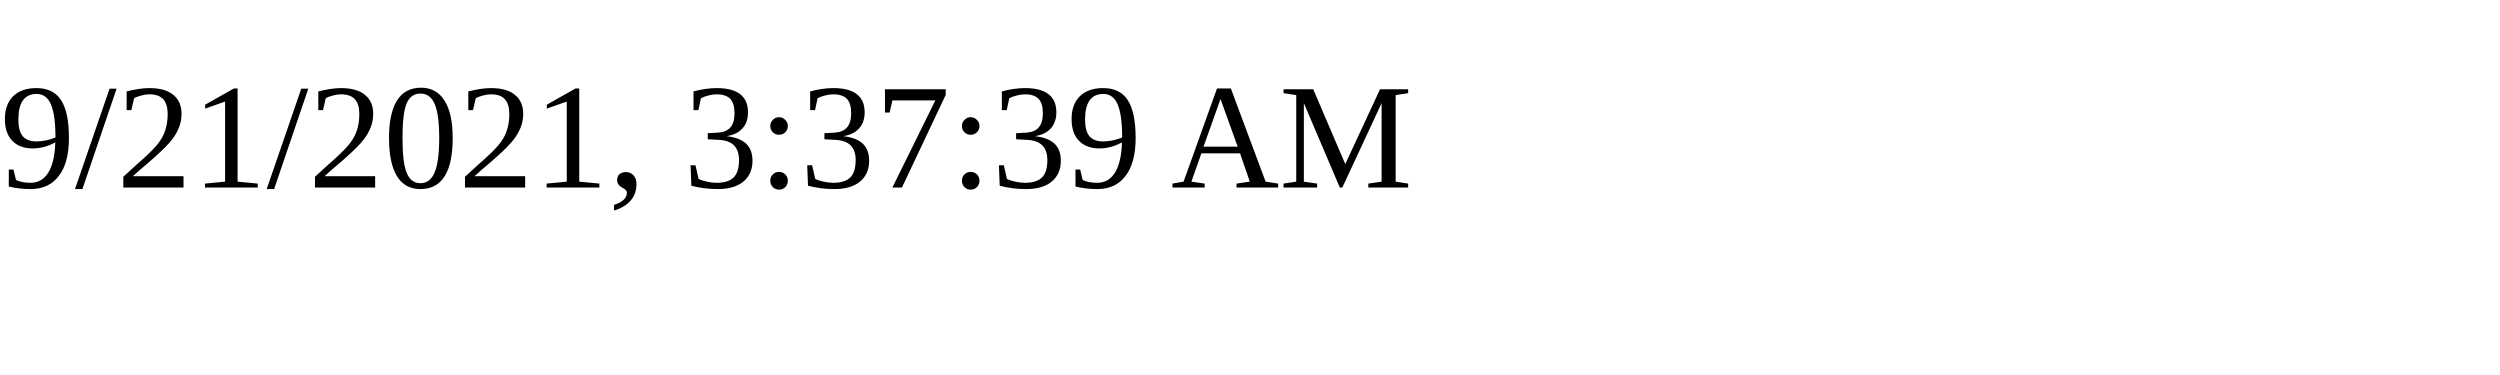
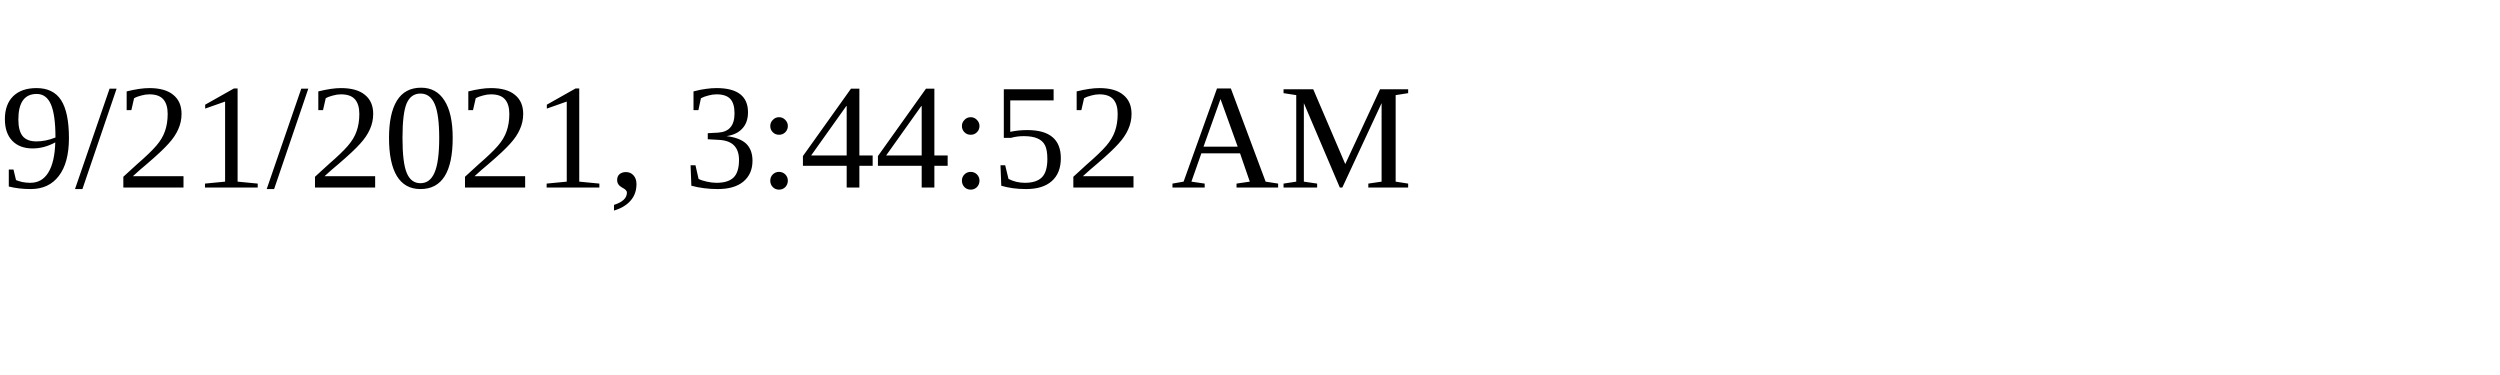
<svg xmlns="http://www.w3.org/2000/svg" height="30" width="200">
-   <text x="0" y="15">9/21/2021, 3:37:39 AM</text>
+   <text x="0" y="15">9/21/2021, 3:44:52 AM</text>
</svg>
